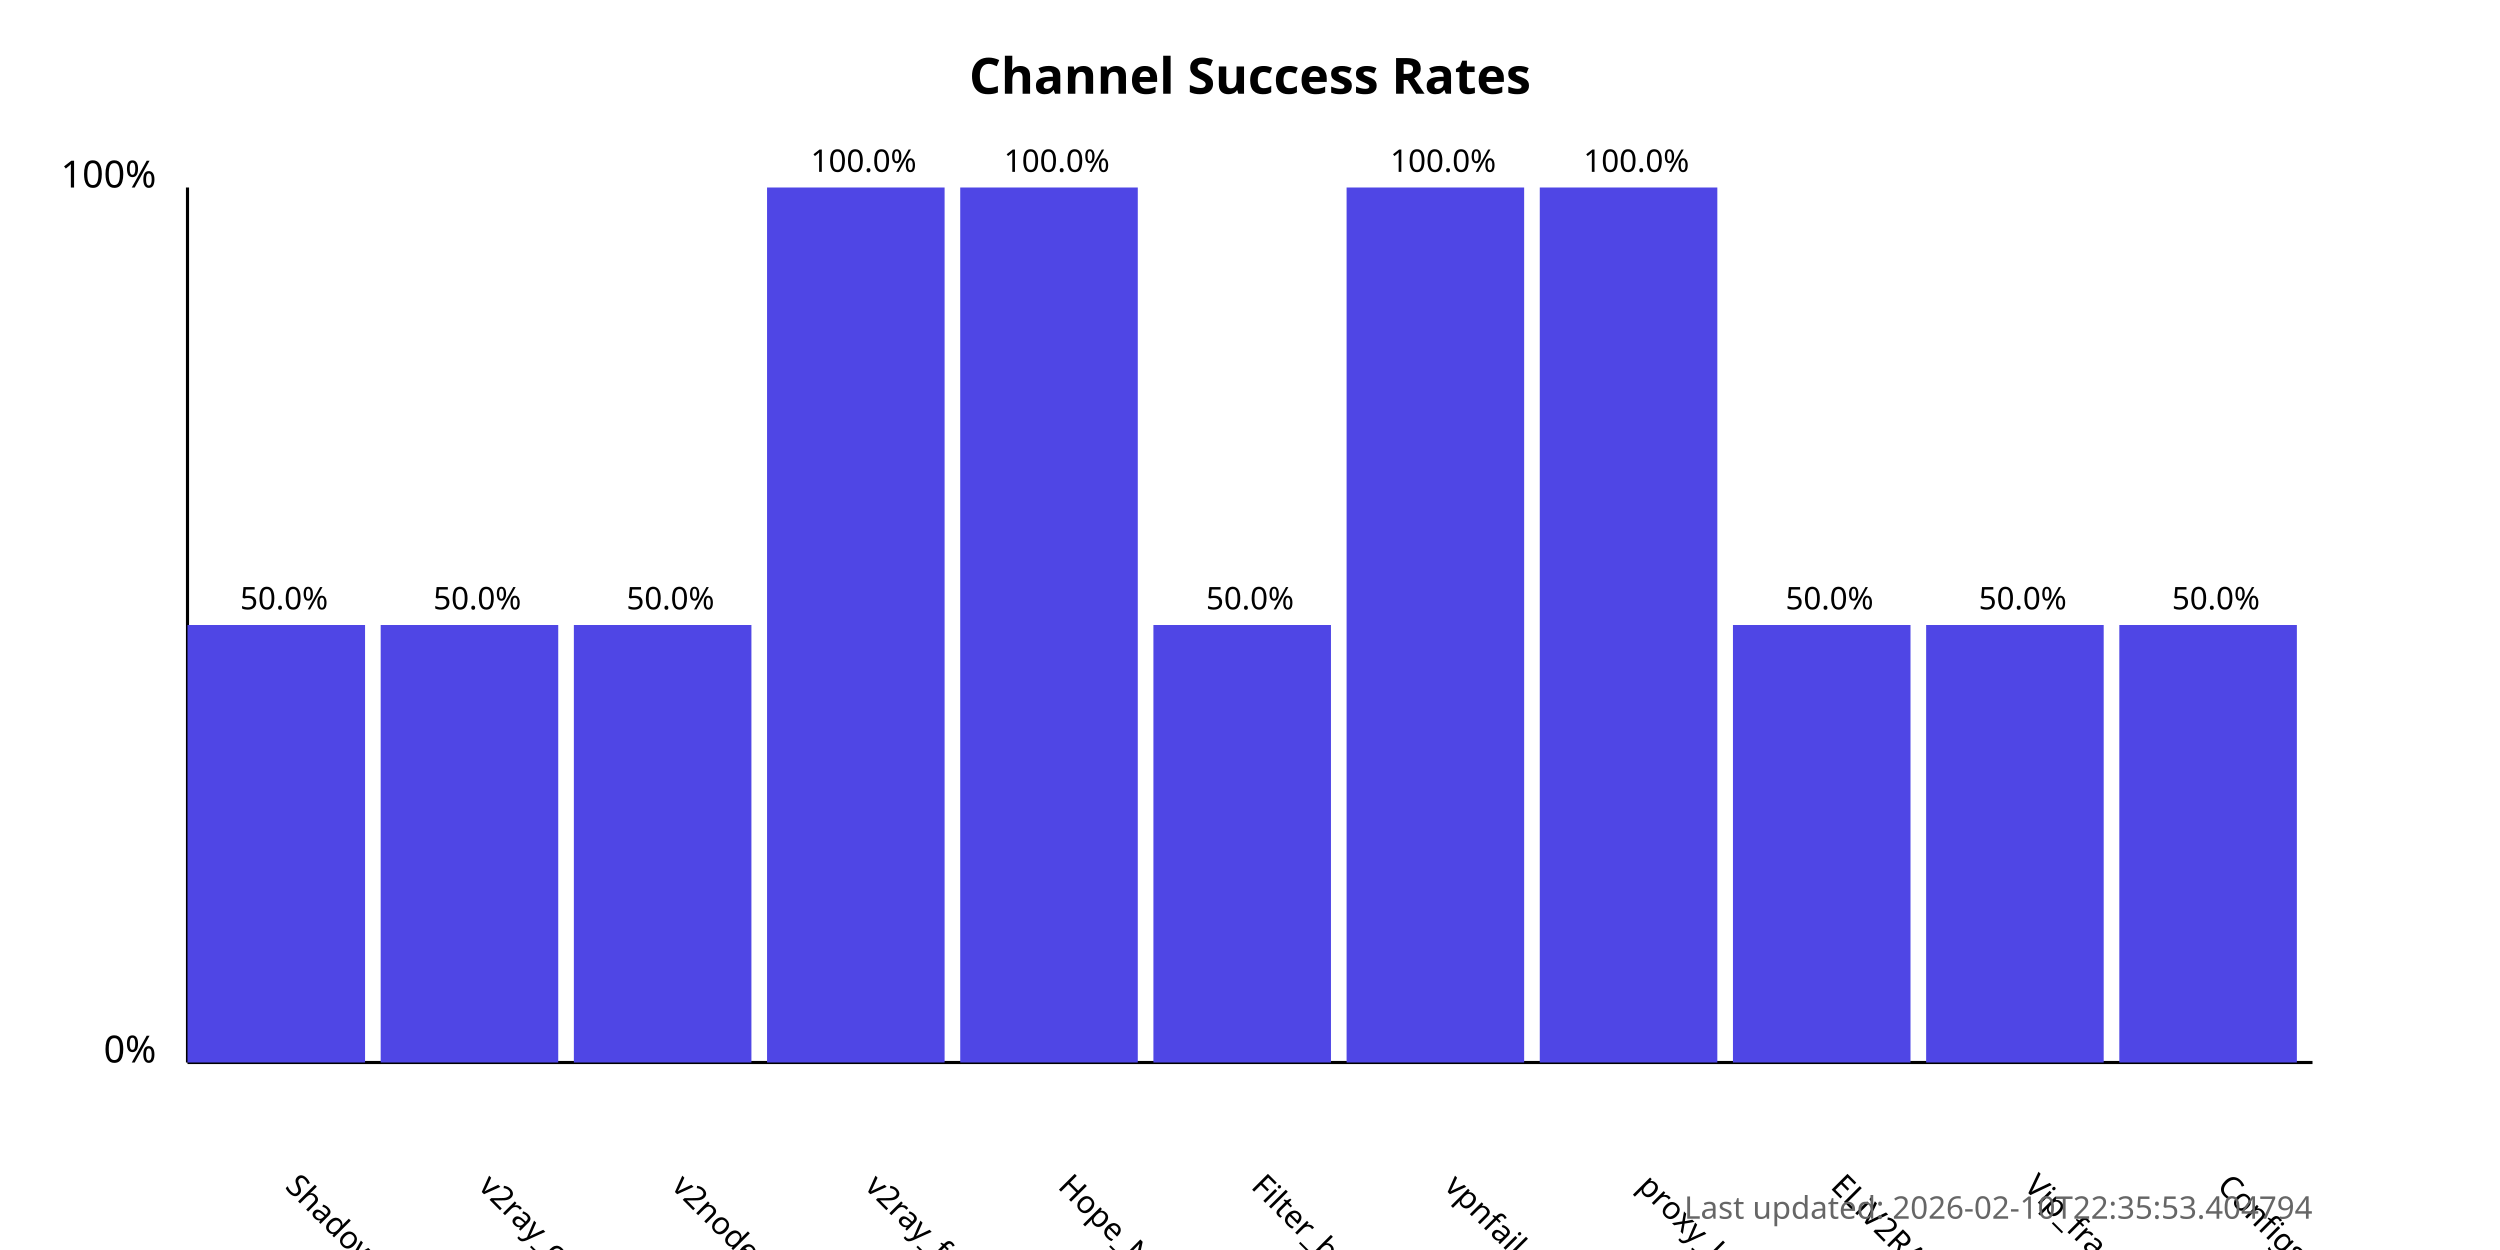
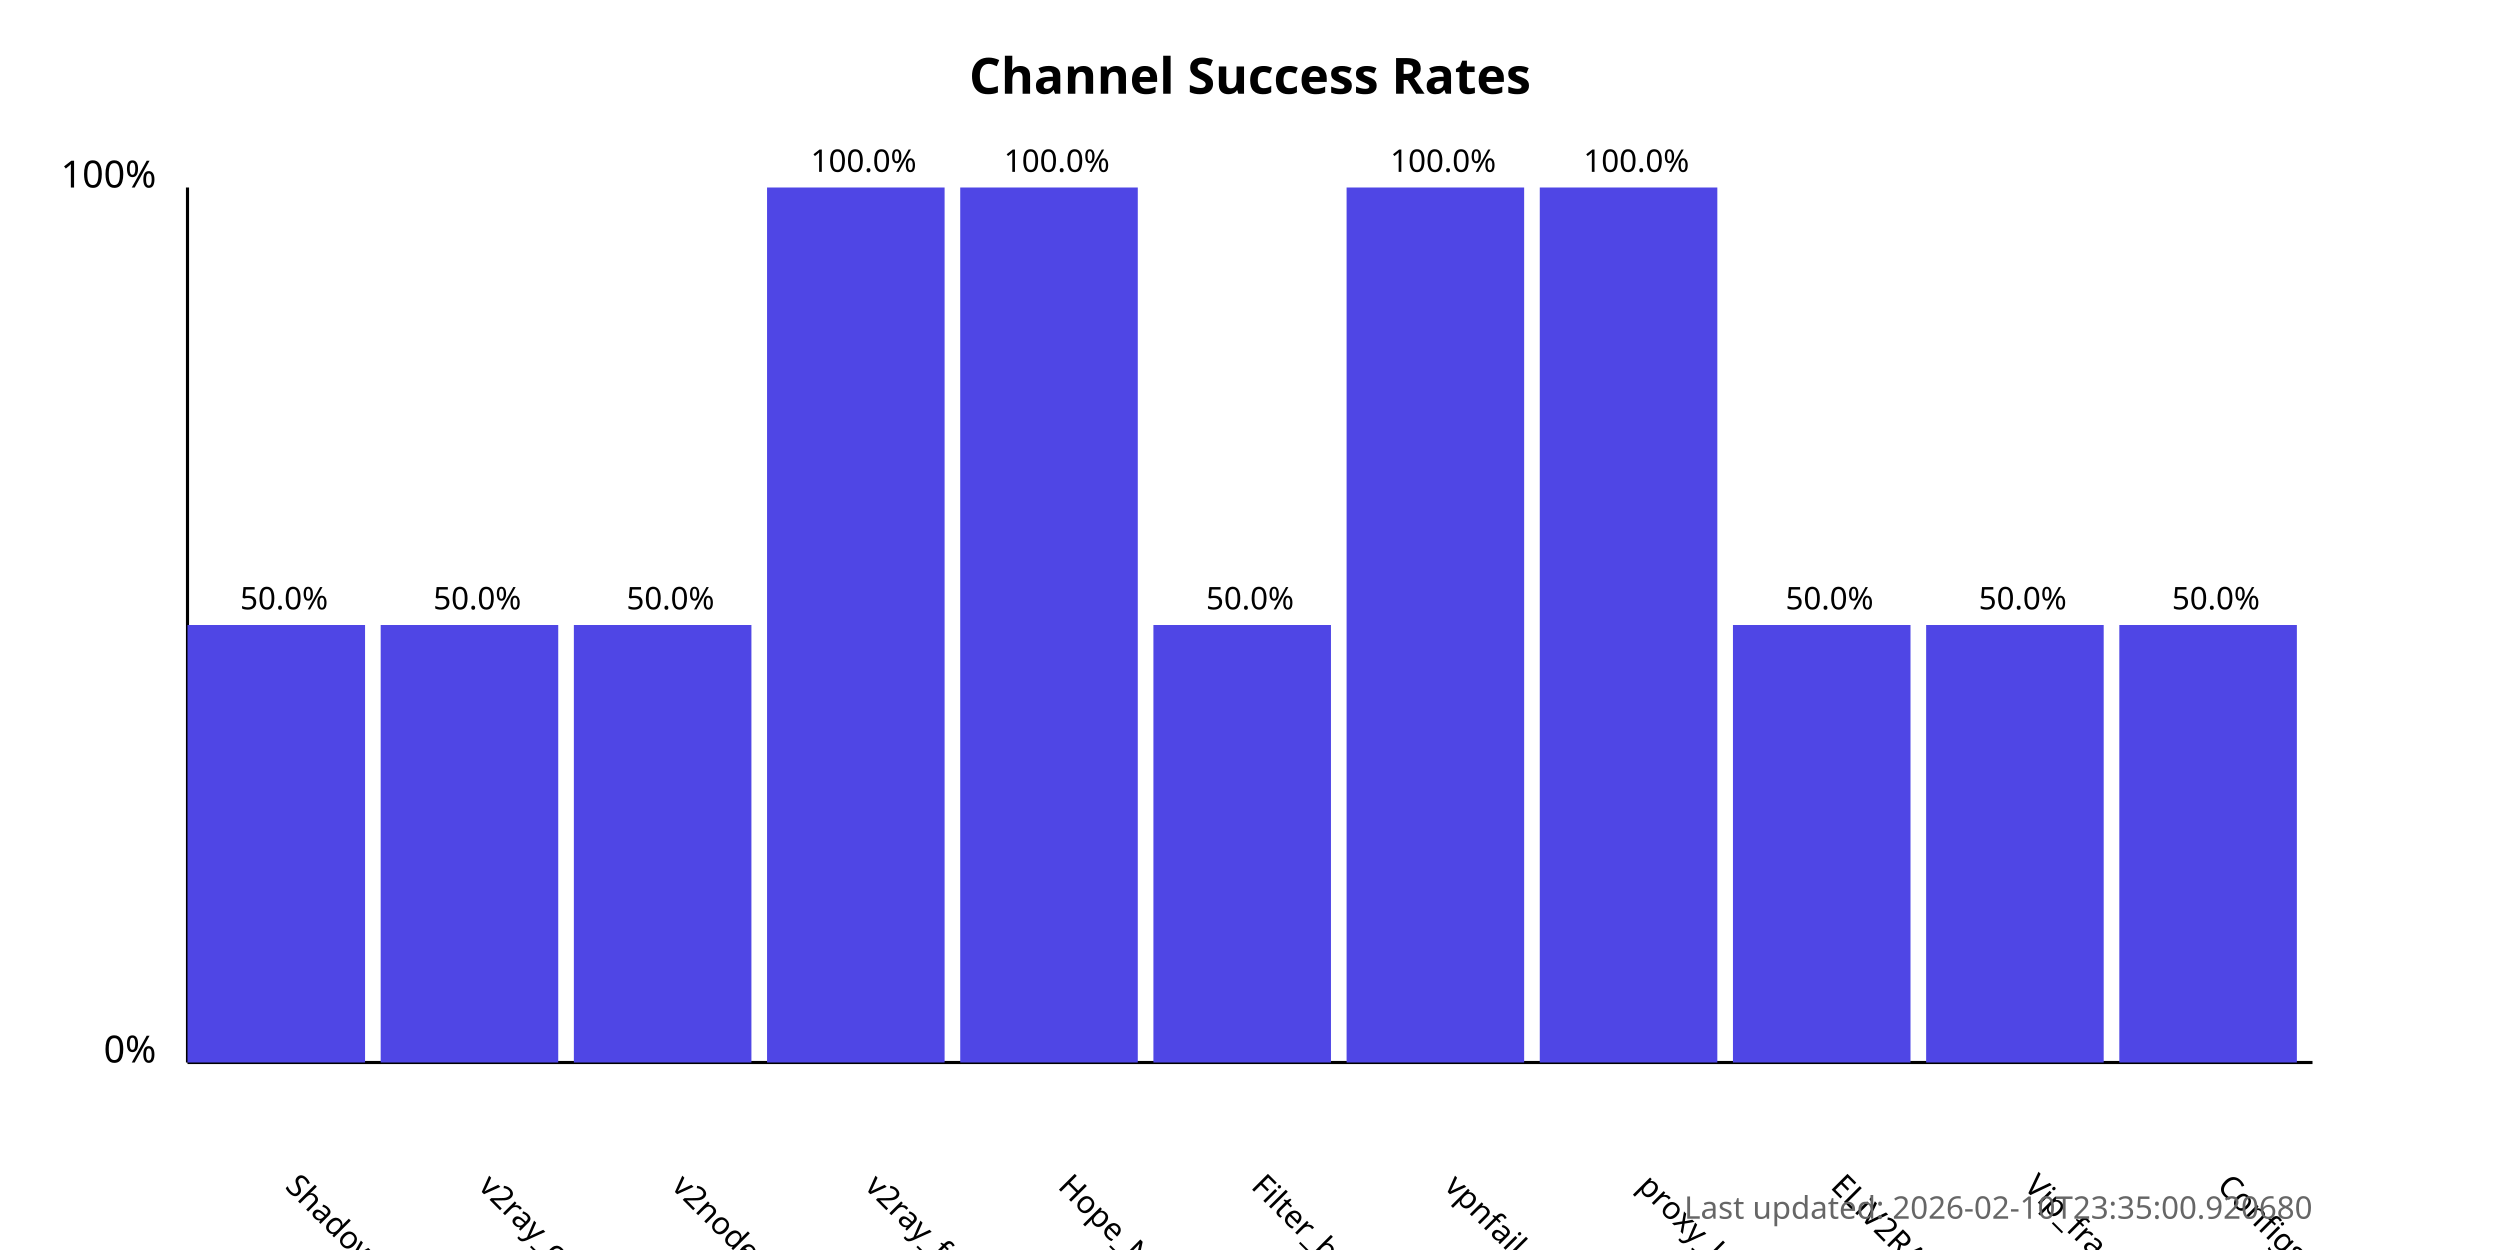
<svg xmlns="http://www.w3.org/2000/svg" width="800" height="400">
  <style>
            .chart-title { font: bold 16px sans-serif; }
            .axis-label { font: 12px sans-serif; }
            .tick-label { font: 10px sans-serif; }
            .bar { fill: #4f46e5; }
            .bar:hover { fill: #6366f1; }
            .timestamp { font: 10px sans-serif; fill: #666; }
        </style>
  <text x="400.0" y="30" text-anchor="middle" class="chart-title">
            Channel Success Rates
        </text>
  <line x1="60" y1="340" x2="60" y2="60" stroke="black" stroke-width="1" />
  <line x1="60" y1="340" x2="740" y2="340" stroke="black" stroke-width="1" />
  <text x="50" y="340" text-anchor="end" class="axis-label">0%</text>
  <text x="50" y="60" text-anchor="end" class="axis-label">100%</text>
  <g>
    <rect x="60" y="200.0" width="56.818" height="140.0" class="bar" />
    <text x="90.909" y="380" transform="rotate(45, 90.90909, 380)" text-anchor="start" class="tick-label">
                ShadowProxy66
            </text>
    <text x="90.909" y="195.0" text-anchor="middle" class="tick-label">
                50.0%
            </text>
  </g>
  <g>
    <rect x="121.818" y="200.0" width="56.818" height="140.0" class="bar" />
    <text x="152.727" y="380" transform="rotate(45, 152.7273, 380)" text-anchor="start" class="tick-label">
                v2ray_configs_pool
            </text>
    <text x="152.727" y="195.0" text-anchor="middle" class="tick-label">
                50.0%
            </text>
  </g>
  <g>
    <rect x="183.636" y="200.0" width="56.818" height="140.0" class="bar" />
    <text x="214.545" y="380" transform="rotate(45, 214.5455, 380)" text-anchor="start" class="tick-label">
                v2nodes
            </text>
    <text x="214.545" y="195.0" text-anchor="middle" class="tick-label">
                50.0%
            </text>
  </g>
  <g>
    <rect x="245.455" y="60.0" width="56.818" height="280.0" class="bar" />
    <text x="276.364" y="380" transform="rotate(45, 276.3636, 380)" text-anchor="start" class="tick-label">
                v2ray_free_conf
            </text>
    <text x="276.364" y="55.0" text-anchor="middle" class="tick-label">
                100.0%
            </text>
  </g>
  <g>
    <rect x="307.273" y="60.0" width="56.818" height="280.0" class="bar" />
    <text x="338.182" y="380" transform="rotate(45, 338.1818, 380)" text-anchor="start" class="tick-label">
                Hope_Net
            </text>
    <text x="338.182" y="55.0" text-anchor="middle" class="tick-label">
                100.0%
            </text>
  </g>
  <g>
    <rect x="369.091" y="200.0" width="56.818" height="140.0" class="bar" />
    <text x="400.0" y="380" transform="rotate(45, 400.0, 380)" text-anchor="start" class="tick-label">
                Filter_breaker
            </text>
    <text x="400.0" y="195.0" text-anchor="middle" class="tick-label">
                50.0%
            </text>
  </g>
  <g>
    <rect x="430.909" y="60.0" width="56.818" height="280.0" class="bar" />
    <text x="461.818" y="380" transform="rotate(45, 461.8182, 380)" text-anchor="start" class="tick-label">
                vpnfail_vless
            </text>
    <text x="461.818" y="55.0" text-anchor="middle" class="tick-label">
                100.0%
            </text>
  </g>
  <g>
    <rect x="492.727" y="60.0" width="56.818" height="280.0" class="bar" />
    <text x="523.636" y="380" transform="rotate(45, 523.6364, 380)" text-anchor="start" class="tick-label">
                proxy_kafee
            </text>
    <text x="523.636" y="55.0" text-anchor="middle" class="tick-label">
                100.0%
            </text>
  </g>
  <g>
    <rect x="554.545" y="200.0" width="56.818" height="140.0" class="bar" />
    <text x="585.455" y="380" transform="rotate(45, 585.4545, 380)" text-anchor="start" class="tick-label">
                ELiV2RAY
            </text>
    <text x="585.455" y="195.0" text-anchor="middle" class="tick-label">
                50.0%
            </text>
  </g>
  <g>
    <rect x="616.364" y="200.0" width="56.818" height="140.0" class="bar" />
    <text x="647.273" y="380" transform="rotate(45, 647.2727, 380)" text-anchor="start" class="tick-label">
                Vip_fragment_v2ray
            </text>
    <text x="647.273" y="195.0" text-anchor="middle" class="tick-label">
                50.0%
            </text>
  </g>
  <g>
    <rect x="678.182" y="200.0" width="56.818" height="140.0" class="bar" />
    <text x="709.091" y="380" transform="rotate(45, 709.0909, 380)" text-anchor="start" class="tick-label">
                ConfigsHubPlus
            </text>
    <text x="709.091" y="195.0" text-anchor="middle" class="tick-label">
                50.0%
            </text>
  </g>
  <text x="740" y="390" text-anchor="end" class="timestamp">
-             Last updated: 2026-02-10T22:35:53.404794
+             Last updated: 2026-02-10T23:35:00.920680
        </text>
</svg>
